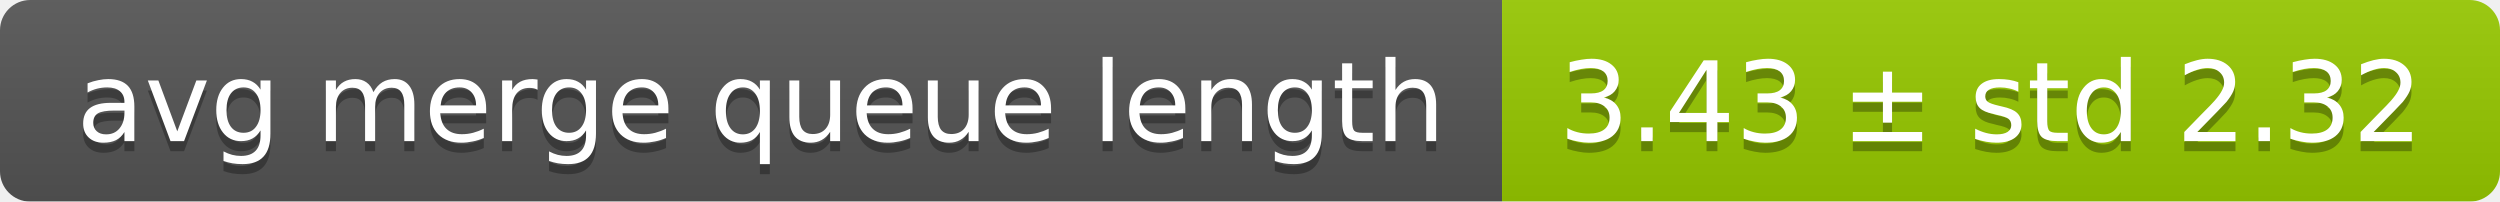
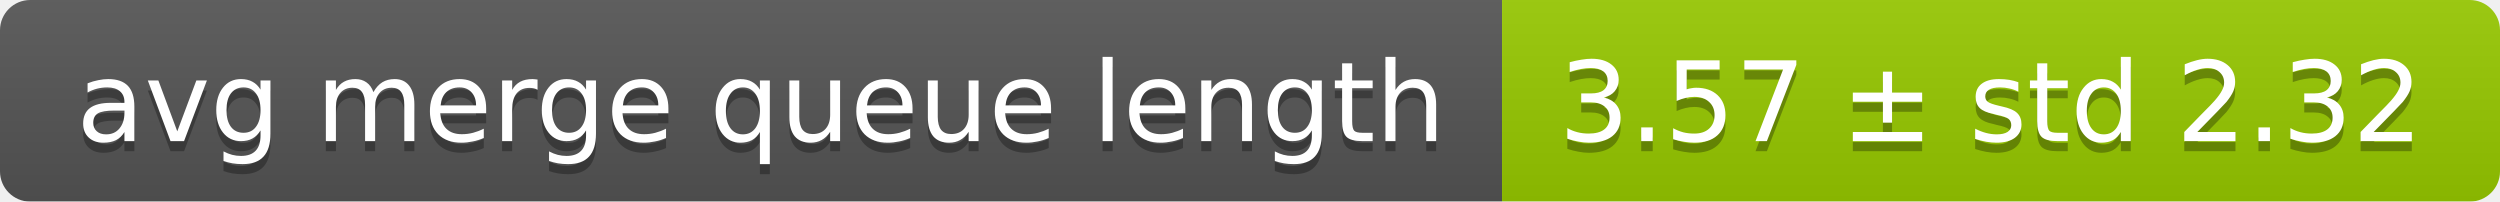
<svg xmlns="http://www.w3.org/2000/svg" width="248" height="20">
  <linearGradient id="smooth" x2="0" y2="100%">
    <stop offset="0" stop-color="#bbb" stop-opacity=".1" />
    <stop offset="1" stop-opacity=".1" />
  </linearGradient>
  <mask id="round">
    <rect width="248" height="20" rx="3" fill="#fff" />
  </mask>
  <g mask="url(#round)">
    <rect width="149" height="20" fill="#555" />
    <rect x="149" width="99" height="20" fill="#97ca00" />
    <rect width="248" height="20" fill="url(#smooth)" />
  </g>
  <g fill="#fff" text-anchor="middle" font-family="DejaVu Sans,Verdana,Geneva,sans-serif" font-size="11">
    <text x="75.5" y="15" fill="#010101" fill-opacity=".3">avg merge queue length</text>
    <text x="75.5" y="14">avg merge queue length</text>
-     <text x="197.5" y="15" fill="#010101" fill-opacity=".3">3.43 ± std 2.32</text>
-     <text x="197.5" y="14">3.43 ± std 2.32</text>
+     <text x="197.5" y="15" fill="#010101" fill-opacity=".3">3.57 ± std 2.32</text>
+     <text x="197.5" y="14">3.57 ± std 2.32</text>
  </g>
</svg>
